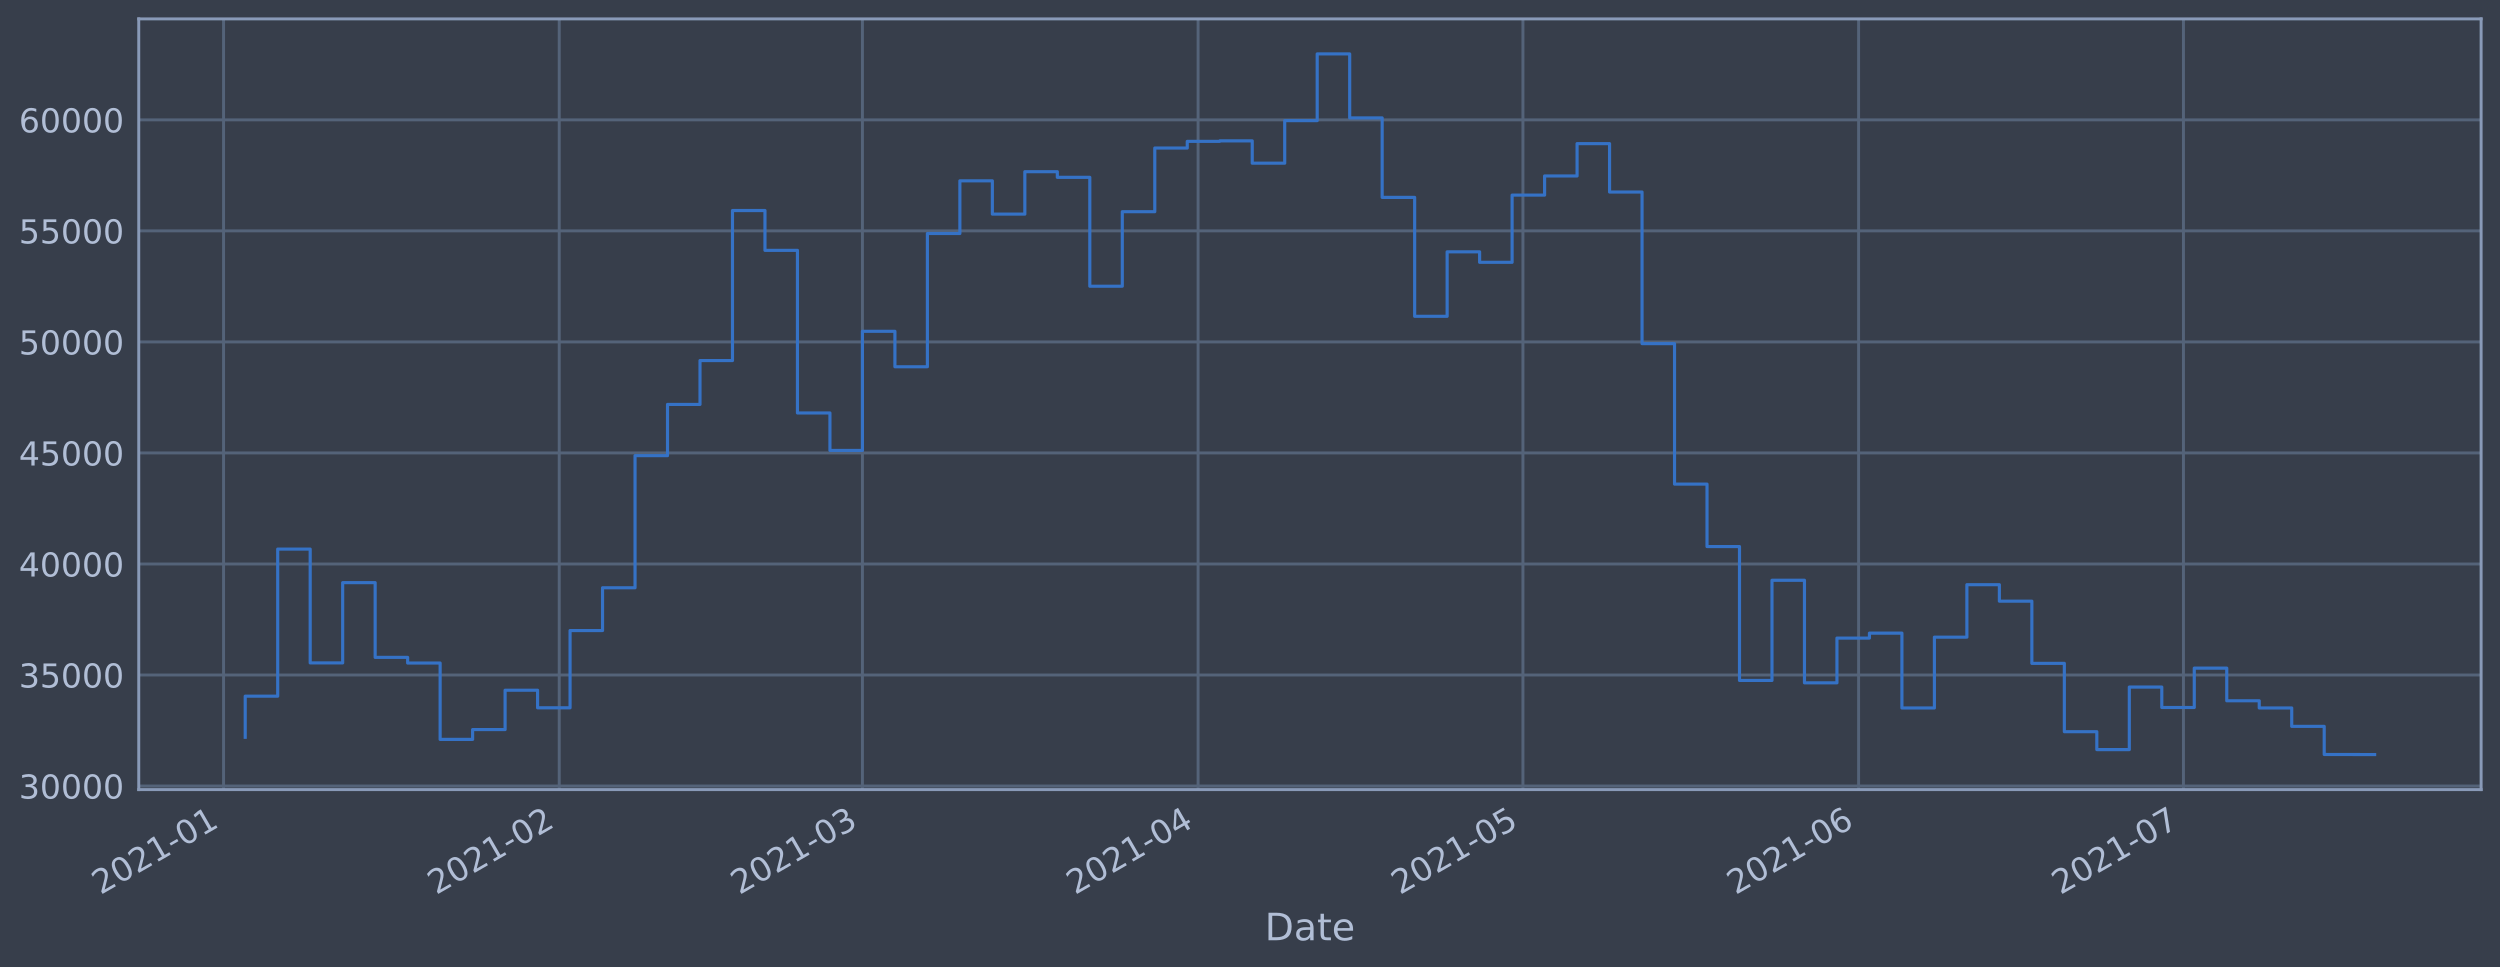
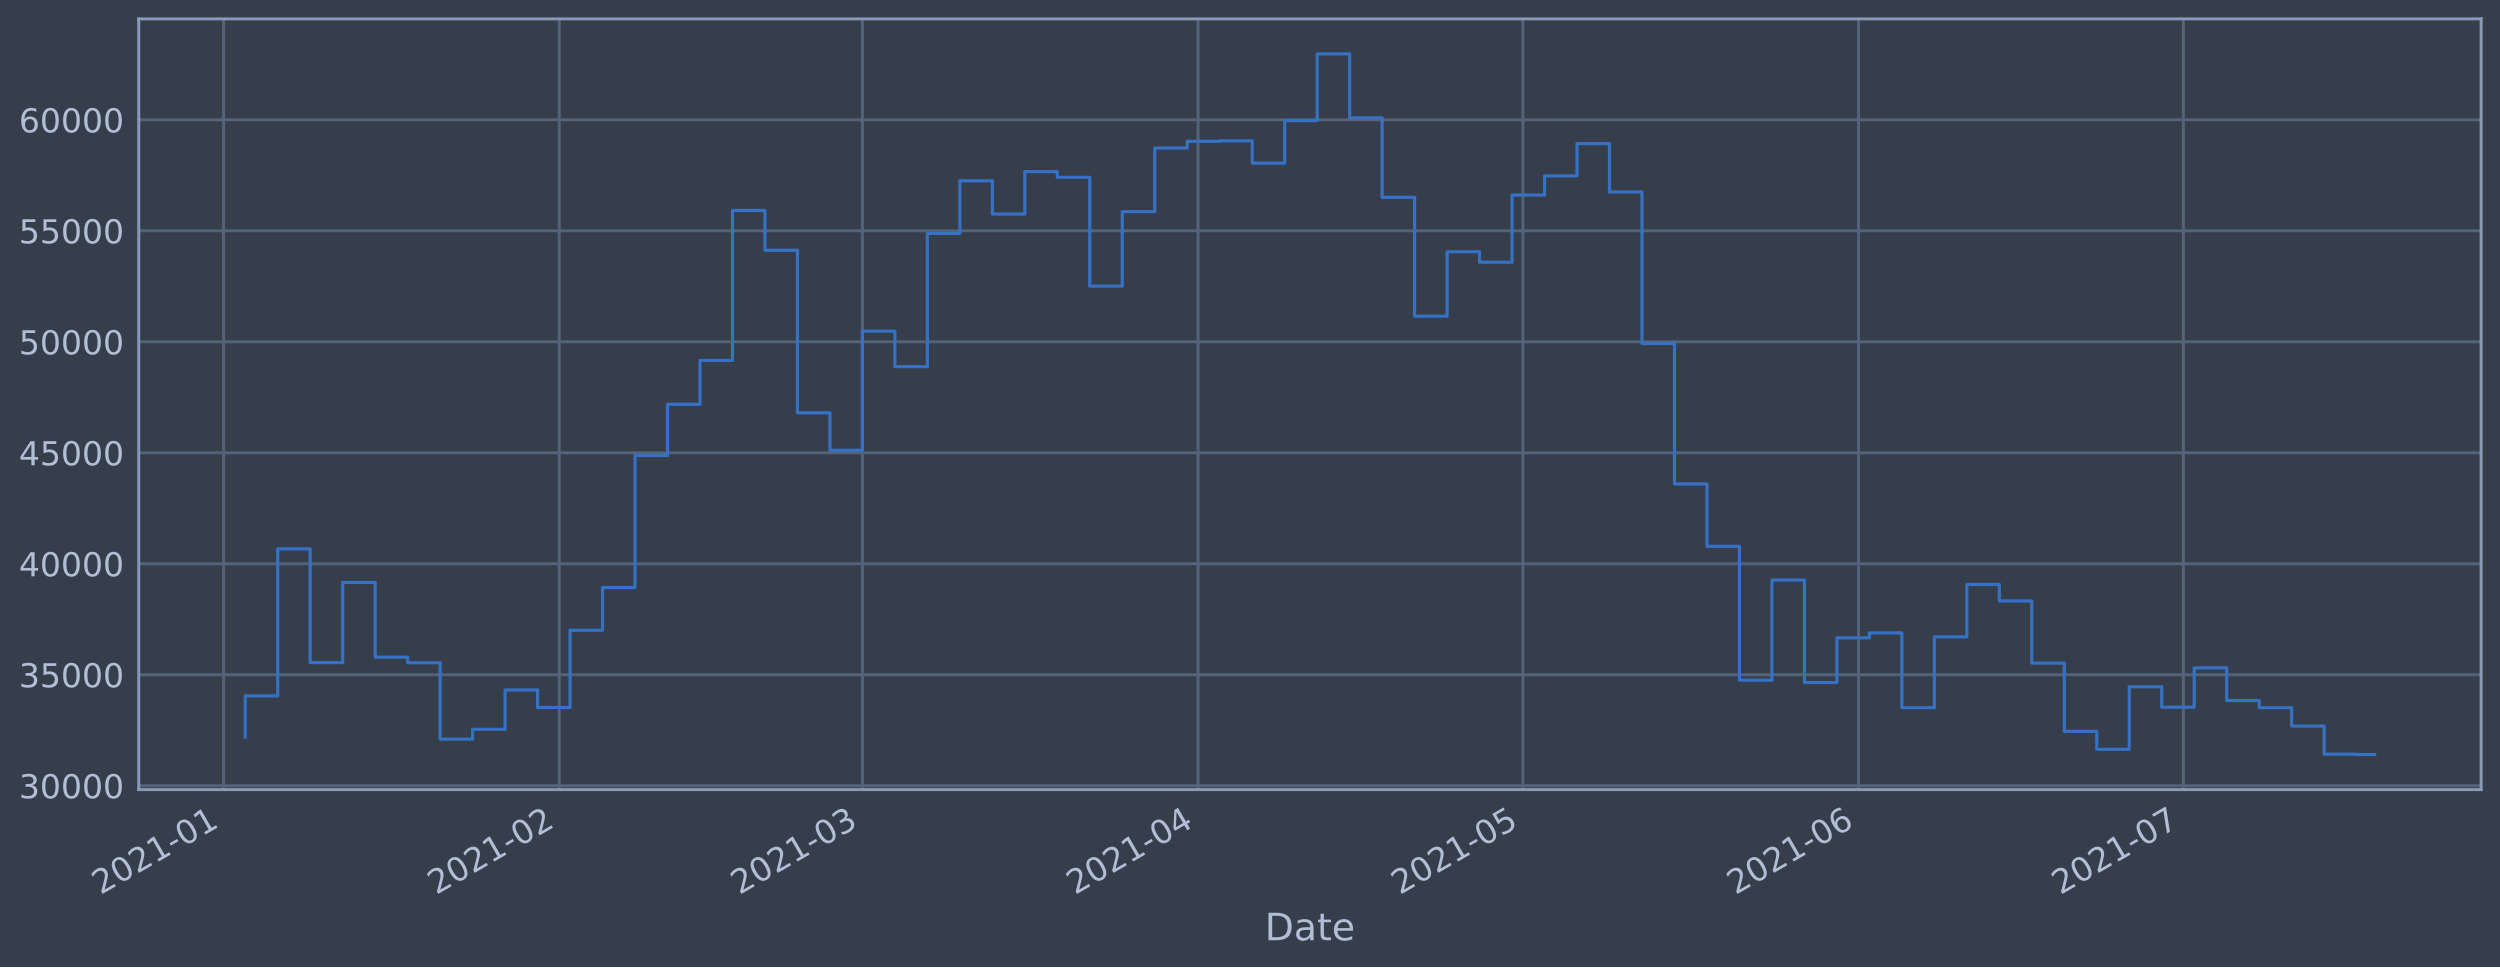
<svg xmlns="http://www.w3.org/2000/svg" xmlns:xlink="http://www.w3.org/1999/xlink" height="368.58pt" version="1.1" viewBox="0 0 952.884 368.58" width="952.884pt">
  <defs>
    <style type="text/css">*{stroke-linecap:butt;stroke-linejoin:round;}</style>
  </defs>
  <g id="figure_1">
    <g id="patch_1">
      <path d="M 0 368.58  L 952.884 368.58  L 952.884 0  L 0 0  z " style="fill:#373e4b;" />
    </g>
    <g id="axes_1">
      <g id="patch_2">
        <path d="M 52.884 300.96  L 945.684 300.96  L 945.684 7.2  L 52.884 7.2  z " style="fill:#373e4b;" />
      </g>
      <g id="matplotlib.axis_1">
        <g id="xtick_1">
          <g id="line2d_1">
-             <path clip-path="url(#pca2348e7ef)" d="M 85.211 300.96  L 85.211 7.2  " style="fill:none;stroke:#546379;stroke-linecap:square;stroke-width:1.12;" />
+             <path clip-path="url(#p4f98d9c697)" d="M 85.212 300.96  L 85.212 7.2  " style="fill:none;stroke:#546379;stroke-linecap:square;stroke-width:1.12;" />
          </g>
          <g id="line2d_2" />
          <g id="text_1">
-             <g style="fill:#b1bed6;" transform="translate(38.30796 341.1745)rotate(-30)scale(0.126 -0.126)">
+             <g style="fill:#b1bed6;" transform="translate(38.30825 341.1745)rotate(-30)scale(0.126 -0.126)">
              <defs>
                <path d="M 1228 531  L 3431 531  L 3431 0  L 469 0  L 469 531  Q 828 903 1448 1529  Q 2069 2156 2228 2338  Q 2531 2678 2651 2914  Q 2772 3150 2772 3378  Q 2772 3750 2511 3984  Q 2250 4219 1831 4219  Q 1534 4219 1204 4116  Q 875 4013 500 3803  L 500 4441  Q 881 4594 1212 4672  Q 1544 4750 1819 4750  Q 2544 4750 2975 4387  Q 3406 4025 3406 3419  Q 3406 3131 3298 2873  Q 3191 2616 2906 2266  Q 2828 2175 2409 1742  Q 1991 1309 1228 531  z " id="DejaVuSans-32" transform="scale(0.015625)" />
                <path d="M 2034 4250  Q 1547 4250 1301 3770  Q 1056 3291 1056 2328  Q 1056 1369 1301 889  Q 1547 409 2034 409  Q 2525 409 2770 889  Q 3016 1369 3016 2328  Q 3016 3291 2770 3770  Q 2525 4250 2034 4250  z M 2034 4750  Q 2819 4750 3233 4129  Q 3647 3509 3647 2328  Q 3647 1150 3233 529  Q 2819 -91 2034 -91  Q 1250 -91 836 529  Q 422 1150 422 2328  Q 422 3509 836 4129  Q 1250 4750 2034 4750  z " id="DejaVuSans-30" transform="scale(0.015625)" />
                <path d="M 794 531  L 1825 531  L 1825 4091  L 703 3866  L 703 4441  L 1819 4666  L 2450 4666  L 2450 531  L 3481 531  L 3481 0  L 794 0  L 794 531  z " id="DejaVuSans-31" transform="scale(0.015625)" />
                <path d="M 313 2009  L 1997 2009  L 1997 1497  L 313 1497  L 313 2009  z " id="DejaVuSans-2d" transform="scale(0.015625)" />
              </defs>
              <use xlink:href="#DejaVuSans-32" />
              <use x="63.623" xlink:href="#DejaVuSans-30" />
              <use x="127.246" xlink:href="#DejaVuSans-32" />
              <use x="190.869" xlink:href="#DejaVuSans-31" />
              <use x="254.492" xlink:href="#DejaVuSans-2d" />
              <use x="290.576" xlink:href="#DejaVuSans-30" />
              <use x="354.199" xlink:href="#DejaVuSans-31" />
            </g>
          </g>
        </g>
        <g id="xtick_2">
          <g id="line2d_3">
-             <path clip-path="url(#pca2348e7ef)" d="M 213.153 300.96  L 213.153 7.2  " style="fill:none;stroke:#546379;stroke-linecap:square;stroke-width:1.12;" />
+             <path clip-path="url(#p4f98d9c697)" d="M 213.149 300.96  L 213.149 7.2  " style="fill:none;stroke:#546379;stroke-linecap:square;stroke-width:1.12;" />
          </g>
          <g id="line2d_4" />
          <g id="text_2">
-             <g style="fill:#b1bed6;" transform="translate(166.2502 341.1745)rotate(-30)scale(0.126 -0.126)">
+             <g style="fill:#b1bed6;" transform="translate(166.246 341.1745)rotate(-30)scale(0.126 -0.126)">
              <use xlink:href="#DejaVuSans-32" />
              <use x="63.623" xlink:href="#DejaVuSans-30" />
              <use x="127.246" xlink:href="#DejaVuSans-32" />
              <use x="190.869" xlink:href="#DejaVuSans-31" />
              <use x="254.492" xlink:href="#DejaVuSans-2d" />
              <use x="290.576" xlink:href="#DejaVuSans-30" />
              <use x="354.199" xlink:href="#DejaVuSans-32" />
            </g>
          </g>
        </g>
        <g id="xtick_3">
          <g id="line2d_5">
-             <path clip-path="url(#pca2348e7ef)" d="M 328.714 300.96  L 328.714 7.2  " style="fill:none;stroke:#546379;stroke-linecap:square;stroke-width:1.12;" />
+             <path clip-path="url(#p4f98d9c697)" d="M 328.706 300.96  L 328.706 7.2  " style="fill:none;stroke:#546379;stroke-linecap:square;stroke-width:1.12;" />
          </g>
          <g id="line2d_6" />
          <g id="text_3">
-             <g style="fill:#b1bed6;" transform="translate(281.8109 341.1745)rotate(-30)scale(0.126 -0.126)">
+             <g style="fill:#b1bed6;" transform="translate(281.8026 341.1745)rotate(-30)scale(0.126 -0.126)">
              <defs>
                <path d="M 2597 2516  Q 3050 2419 3304 2112  Q 3559 1806 3559 1356  Q 3559 666 3084 287  Q 2609 -91 1734 -91  Q 1441 -91 1130 -33  Q 819 25 488 141  L 488 750  Q 750 597 1062 519  Q 1375 441 1716 441  Q 2309 441 2620 675  Q 2931 909 2931 1356  Q 2931 1769 2642 2001  Q 2353 2234 1838 2234  L 1294 2234  L 1294 2753  L 1863 2753  Q 2328 2753 2575 2939  Q 2822 3125 2822 3475  Q 2822 3834 2567 4026  Q 2313 4219 1838 4219  Q 1578 4219 1281 4162  Q 984 4106 628 3988  L 628 4550  Q 988 4650 1302 4700  Q 1616 4750 1894 4750  Q 2613 4750 3031 4423  Q 3450 4097 3450 3541  Q 3450 3153 3228 2886  Q 3006 2619 2597 2516  z " id="DejaVuSans-33" transform="scale(0.015625)" />
              </defs>
              <use xlink:href="#DejaVuSans-32" />
              <use x="63.623" xlink:href="#DejaVuSans-30" />
              <use x="127.246" xlink:href="#DejaVuSans-32" />
              <use x="190.869" xlink:href="#DejaVuSans-31" />
              <use x="254.492" xlink:href="#DejaVuSans-2d" />
              <use x="290.576" xlink:href="#DejaVuSans-30" />
              <use x="354.199" xlink:href="#DejaVuSans-33" />
            </g>
          </g>
        </g>
        <g id="xtick_4">
          <g id="line2d_7">
-             <path clip-path="url(#pca2348e7ef)" d="M 456.656 300.96  L 456.656 7.2  " style="fill:none;stroke:#546379;stroke-linecap:square;stroke-width:1.12;" />
+             <path clip-path="url(#p4f98d9c697)" d="M 456.644 300.96  L 456.644 7.2  " style="fill:none;stroke:#546379;stroke-linecap:square;stroke-width:1.12;" />
          </g>
          <g id="line2d_8" />
          <g id="text_4">
-             <g style="fill:#b1bed6;" transform="translate(409.7531 341.1745)rotate(-30)scale(0.126 -0.126)">
+             <g style="fill:#b1bed6;" transform="translate(409.7403 341.1745)rotate(-30)scale(0.126 -0.126)">
              <defs>
                <path d="M 2419 4116  L 825 1625  L 2419 1625  L 2419 4116  z M 2253 4666  L 3047 4666  L 3047 1625  L 3713 1625  L 3713 1100  L 3047 1100  L 3047 0  L 2419 0  L 2419 1100  L 313 1100  L 313 1709  L 2253 4666  z " id="DejaVuSans-34" transform="scale(0.015625)" />
              </defs>
              <use xlink:href="#DejaVuSans-32" />
              <use x="63.623" xlink:href="#DejaVuSans-30" />
              <use x="127.246" xlink:href="#DejaVuSans-32" />
              <use x="190.869" xlink:href="#DejaVuSans-31" />
              <use x="254.492" xlink:href="#DejaVuSans-2d" />
              <use x="290.576" xlink:href="#DejaVuSans-30" />
              <use x="354.199" xlink:href="#DejaVuSans-34" />
            </g>
          </g>
        </g>
        <g id="xtick_5">
          <g id="line2d_9">
-             <path clip-path="url(#pca2348e7ef)" d="M 580.471 300.96  L 580.471 7.2  " style="fill:none;stroke:#546379;stroke-linecap:square;stroke-width:1.12;" />
+             <path clip-path="url(#p4f98d9c697)" d="M 580.454 300.96  L 580.454 7.2  " style="fill:none;stroke:#546379;stroke-linecap:square;stroke-width:1.12;" />
          </g>
          <g id="line2d_10" />
          <g id="text_5">
-             <g style="fill:#b1bed6;" transform="translate(533.5682 341.1745)rotate(-30)scale(0.126 -0.126)">
+             <g style="fill:#b1bed6;" transform="translate(533.551 341.1745)rotate(-30)scale(0.126 -0.126)">
              <defs>
                <path d="M 691 4666  L 3169 4666  L 3169 4134  L 1269 4134  L 1269 2991  Q 1406 3038 1543 3061  Q 1681 3084 1819 3084  Q 2600 3084 3056 2656  Q 3513 2228 3513 1497  Q 3513 744 3044 326  Q 2575 -91 1722 -91  Q 1428 -91 1123 -41  Q 819 9 494 109  L 494 744  Q 775 591 1075 516  Q 1375 441 1709 441  Q 2250 441 2565 725  Q 2881 1009 2881 1497  Q 2881 1984 2565 2268  Q 2250 2553 1709 2553  Q 1456 2553 1204 2497  Q 953 2441 691 2322  L 691 4666  z " id="DejaVuSans-35" transform="scale(0.015625)" />
              </defs>
              <use xlink:href="#DejaVuSans-32" />
              <use x="63.623" xlink:href="#DejaVuSans-30" />
              <use x="127.246" xlink:href="#DejaVuSans-32" />
              <use x="190.869" xlink:href="#DejaVuSans-31" />
              <use x="254.492" xlink:href="#DejaVuSans-2d" />
              <use x="290.576" xlink:href="#DejaVuSans-30" />
              <use x="354.199" xlink:href="#DejaVuSans-35" />
            </g>
          </g>
        </g>
        <g id="xtick_6">
          <g id="line2d_11">
-             <path clip-path="url(#pca2348e7ef)" d="M 708.414 300.96  L 708.414 7.2  " style="fill:none;stroke:#546379;stroke-linecap:square;stroke-width:1.12;" />
+             <path clip-path="url(#p4f98d9c697)" d="M 708.392 300.96  L 708.392 7.2  " style="fill:none;stroke:#546379;stroke-linecap:square;stroke-width:1.12;" />
          </g>
          <g id="line2d_12" />
          <g id="text_6">
-             <g style="fill:#b1bed6;" transform="translate(661.5104 341.1745)rotate(-30)scale(0.126 -0.126)">
+             <g style="fill:#b1bed6;" transform="translate(661.4887 341.1745)rotate(-30)scale(0.126 -0.126)">
              <defs>
                <path d="M 2113 2584  Q 1688 2584 1439 2293  Q 1191 2003 1191 1497  Q 1191 994 1439 701  Q 1688 409 2113 409  Q 2538 409 2786 701  Q 3034 994 3034 1497  Q 3034 2003 2786 2293  Q 2538 2584 2113 2584  z M 3366 4563  L 3366 3988  Q 3128 4100 2886 4159  Q 2644 4219 2406 4219  Q 1781 4219 1451 3797  Q 1122 3375 1075 2522  Q 1259 2794 1537 2939  Q 1816 3084 2150 3084  Q 2853 3084 3261 2657  Q 3669 2231 3669 1497  Q 3669 778 3244 343  Q 2819 -91 2113 -91  Q 1303 -91 875 529  Q 447 1150 447 2328  Q 447 3434 972 4092  Q 1497 4750 2381 4750  Q 2619 4750 2861 4703  Q 3103 4656 3366 4563  z " id="DejaVuSans-36" transform="scale(0.015625)" />
              </defs>
              <use xlink:href="#DejaVuSans-32" />
              <use x="63.623" xlink:href="#DejaVuSans-30" />
              <use x="127.246" xlink:href="#DejaVuSans-32" />
              <use x="190.869" xlink:href="#DejaVuSans-31" />
              <use x="254.492" xlink:href="#DejaVuSans-2d" />
              <use x="290.576" xlink:href="#DejaVuSans-30" />
              <use x="354.199" xlink:href="#DejaVuSans-36" />
            </g>
          </g>
        </g>
        <g id="xtick_7">
          <g id="line2d_13">
-             <path clip-path="url(#pca2348e7ef)" d="M 832.229 300.96  L 832.229 7.2  " style="fill:none;stroke:#546379;stroke-linecap:square;stroke-width:1.12;" />
+             <path clip-path="url(#p4f98d9c697)" d="M 832.203 300.96  L 832.203 7.2  " style="fill:none;stroke:#546379;stroke-linecap:square;stroke-width:1.12;" />
          </g>
          <g id="line2d_14" />
          <g id="text_7">
-             <g style="fill:#b1bed6;" transform="translate(785.3255 341.1745)rotate(-30)scale(0.126 -0.126)">
+             <g style="fill:#b1bed6;" transform="translate(785.2994 341.1745)rotate(-30)scale(0.126 -0.126)">
              <defs>
                <path d="M 525 4666  L 3525 4666  L 3525 4397  L 1831 0  L 1172 0  L 2766 4134  L 525 4134  L 525 4666  z " id="DejaVuSans-37" transform="scale(0.015625)" />
              </defs>
              <use xlink:href="#DejaVuSans-32" />
              <use x="63.623" xlink:href="#DejaVuSans-30" />
              <use x="127.246" xlink:href="#DejaVuSans-32" />
              <use x="190.869" xlink:href="#DejaVuSans-31" />
              <use x="254.492" xlink:href="#DejaVuSans-2d" />
              <use x="290.576" xlink:href="#DejaVuSans-30" />
              <use x="354.199" xlink:href="#DejaVuSans-37" />
            </g>
          </g>
        </g>
        <g id="text_8">
          <g style="fill:#b1bed6;" transform="translate(482.0746 358.3856)scale(0.144 -0.144)">
            <defs>
              <path d="M 1259 4147  L 1259 519  L 2022 519  Q 2988 519 3436 956  Q 3884 1394 3884 2338  Q 3884 3275 3436 3711  Q 2988 4147 2022 4147  L 1259 4147  z M 628 4666  L 1925 4666  Q 3281 4666 3915 4102  Q 4550 3538 4550 2338  Q 4550 1131 3912 565  Q 3275 0 1925 0  L 628 0  L 628 4666  z " id="DejaVuSans-44" transform="scale(0.015625)" />
              <path d="M 2194 1759  Q 1497 1759 1228 1600  Q 959 1441 959 1056  Q 959 750 1161 570  Q 1363 391 1709 391  Q 2188 391 2477 730  Q 2766 1069 2766 1631  L 2766 1759  L 2194 1759  z M 3341 1997  L 3341 0  L 2766 0  L 2766 531  Q 2569 213 2275 61  Q 1981 -91 1556 -91  Q 1019 -91 701 211  Q 384 513 384 1019  Q 384 1609 779 1909  Q 1175 2209 1959 2209  L 2766 2209  L 2766 2266  Q 2766 2663 2505 2880  Q 2244 3097 1772 3097  Q 1472 3097 1187 3025  Q 903 2953 641 2809  L 641 3341  Q 956 3463 1253 3523  Q 1550 3584 1831 3584  Q 2591 3584 2966 3190  Q 3341 2797 3341 1997  z " id="DejaVuSans-61" transform="scale(0.015625)" />
              <path d="M 1172 4494  L 1172 3500  L 2356 3500  L 2356 3053  L 1172 3053  L 1172 1153  Q 1172 725 1289 603  Q 1406 481 1766 481  L 2356 481  L 2356 0  L 1766 0  Q 1100 0 847 248  Q 594 497 594 1153  L 594 3053  L 172 3053  L 172 3500  L 594 3500  L 594 4494  L 1172 4494  z " id="DejaVuSans-74" transform="scale(0.015625)" />
              <path d="M 3597 1894  L 3597 1613  L 953 1613  Q 991 1019 1311 708  Q 1631 397 2203 397  Q 2534 397 2845 478  Q 3156 559 3463 722  L 3463 178  Q 3153 47 2828 -22  Q 2503 -91 2169 -91  Q 1331 -91 842 396  Q 353 884 353 1716  Q 353 2575 817 3079  Q 1281 3584 2069 3584  Q 2775 3584 3186 3129  Q 3597 2675 3597 1894  z M 3022 2063  Q 3016 2534 2758 2815  Q 2500 3097 2075 3097  Q 1594 3097 1305 2825  Q 1016 2553 972 2059  L 3022 2063  z " id="DejaVuSans-65" transform="scale(0.015625)" />
            </defs>
            <use xlink:href="#DejaVuSans-44" />
            <use x="77.002" xlink:href="#DejaVuSans-61" />
            <use x="138.281" xlink:href="#DejaVuSans-74" />
            <use x="177.49" xlink:href="#DejaVuSans-65" />
          </g>
        </g>
      </g>
      <g id="matplotlib.axis_2">
        <g id="ytick_1">
          <g id="line2d_15">
-             <path clip-path="url(#pca2348e7ef)" d="M 52.884 299.598  L 945.684 299.598  " style="fill:none;stroke:#546379;stroke-linecap:square;stroke-width:1.12;" />
+             <path clip-path="url(#p4f98d9c697)" d="M 52.884 299.476  L 945.684 299.476  " style="fill:none;stroke:#546379;stroke-linecap:square;stroke-width:1.12;" />
          </g>
          <g id="line2d_16" />
          <g id="text_9">
-             <g style="fill:#b1bed6;" transform="translate(7.2 304.3846)scale(0.126 -0.126)">
+             <g style="fill:#b1bed6;" transform="translate(7.2 304.2633)scale(0.126 -0.126)">
              <use xlink:href="#DejaVuSans-33" />
              <use x="63.623" xlink:href="#DejaVuSans-30" />
              <use x="127.246" xlink:href="#DejaVuSans-30" />
              <use x="190.869" xlink:href="#DejaVuSans-30" />
              <use x="254.492" xlink:href="#DejaVuSans-30" />
            </g>
          </g>
        </g>
        <g id="ytick_2">
          <g id="line2d_17">
-             <path clip-path="url(#pca2348e7ef)" d="M 52.884 257.278  L 945.684 257.278  " style="fill:none;stroke:#546379;stroke-linecap:square;stroke-width:1.12;" />
+             <path clip-path="url(#p4f98d9c697)" d="M 52.884 257.176  L 945.684 257.176  " style="fill:none;stroke:#546379;stroke-linecap:square;stroke-width:1.12;" />
          </g>
          <g id="line2d_18" />
          <g id="text_10">
-             <g style="fill:#b1bed6;" transform="translate(7.2 262.0655)scale(0.126 -0.126)">
+             <g style="fill:#b1bed6;" transform="translate(7.2 261.9626)scale(0.126 -0.126)">
              <use xlink:href="#DejaVuSans-33" />
              <use x="63.623" xlink:href="#DejaVuSans-35" />
              <use x="127.246" xlink:href="#DejaVuSans-30" />
              <use x="190.869" xlink:href="#DejaVuSans-30" />
              <use x="254.492" xlink:href="#DejaVuSans-30" />
            </g>
          </g>
        </g>
        <g id="ytick_3">
          <g id="line2d_19">
-             <path clip-path="url(#pca2348e7ef)" d="M 52.884 214.959  L 945.684 214.959  " style="fill:none;stroke:#546379;stroke-linecap:square;stroke-width:1.12;" />
+             <path clip-path="url(#p4f98d9c697)" d="M 52.884 214.875  L 945.684 214.875  " style="fill:none;stroke:#546379;stroke-linecap:square;stroke-width:1.12;" />
          </g>
          <g id="line2d_20" />
          <g id="text_11">
-             <g style="fill:#b1bed6;" transform="translate(7.2 219.7463)scale(0.126 -0.126)">
+             <g style="fill:#b1bed6;" transform="translate(7.2 219.6619)scale(0.126 -0.126)">
              <use xlink:href="#DejaVuSans-34" />
              <use x="63.623" xlink:href="#DejaVuSans-30" />
              <use x="127.246" xlink:href="#DejaVuSans-30" />
              <use x="190.869" xlink:href="#DejaVuSans-30" />
              <use x="254.492" xlink:href="#DejaVuSans-30" />
            </g>
          </g>
        </g>
        <g id="ytick_4">
          <g id="line2d_21">
-             <path clip-path="url(#pca2348e7ef)" d="M 52.884 172.64  L 945.684 172.64  " style="fill:none;stroke:#546379;stroke-linecap:square;stroke-width:1.12;" />
+             <path clip-path="url(#p4f98d9c697)" d="M 52.884 172.574  L 945.684 172.574  " style="fill:none;stroke:#546379;stroke-linecap:square;stroke-width:1.12;" />
          </g>
          <g id="line2d_22" />
          <g id="text_12">
-             <g style="fill:#b1bed6;" transform="translate(7.2 177.4272)scale(0.126 -0.126)">
+             <g style="fill:#b1bed6;" transform="translate(7.2 177.3611)scale(0.126 -0.126)">
              <use xlink:href="#DejaVuSans-34" />
              <use x="63.623" xlink:href="#DejaVuSans-35" />
              <use x="127.246" xlink:href="#DejaVuSans-30" />
              <use x="190.869" xlink:href="#DejaVuSans-30" />
              <use x="254.492" xlink:href="#DejaVuSans-30" />
            </g>
          </g>
        </g>
        <g id="ytick_5">
          <g id="line2d_23">
-             <path clip-path="url(#pca2348e7ef)" d="M 52.884 130.321  L 945.684 130.321  " style="fill:none;stroke:#546379;stroke-linecap:square;stroke-width:1.12;" />
+             <path clip-path="url(#p4f98d9c697)" d="M 52.884 130.273  L 945.684 130.273  " style="fill:none;stroke:#546379;stroke-linecap:square;stroke-width:1.12;" />
          </g>
          <g id="line2d_24" />
          <g id="text_13">
-             <g style="fill:#b1bed6;" transform="translate(7.2 135.1081)scale(0.126 -0.126)">
+             <g style="fill:#b1bed6;" transform="translate(7.2 135.0604)scale(0.126 -0.126)">
              <use xlink:href="#DejaVuSans-35" />
              <use x="63.623" xlink:href="#DejaVuSans-30" />
              <use x="127.246" xlink:href="#DejaVuSans-30" />
              <use x="190.869" xlink:href="#DejaVuSans-30" />
              <use x="254.492" xlink:href="#DejaVuSans-30" />
            </g>
          </g>
        </g>
        <g id="ytick_6">
          <g id="line2d_25">
-             <path clip-path="url(#pca2348e7ef)" d="M 52.884 88.002  L 945.684 88.002  " style="fill:none;stroke:#546379;stroke-linecap:square;stroke-width:1.12;" />
+             <path clip-path="url(#p4f98d9c697)" d="M 52.884 87.973  L 945.684 87.973  " style="fill:none;stroke:#546379;stroke-linecap:square;stroke-width:1.12;" />
          </g>
          <g id="line2d_26" />
          <g id="text_14">
-             <g style="fill:#b1bed6;" transform="translate(7.2 92.78898)scale(0.126 -0.126)">
+             <g style="fill:#b1bed6;" transform="translate(7.2 92.75967)scale(0.126 -0.126)">
              <use xlink:href="#DejaVuSans-35" />
              <use x="63.623" xlink:href="#DejaVuSans-35" />
              <use x="127.246" xlink:href="#DejaVuSans-30" />
              <use x="190.869" xlink:href="#DejaVuSans-30" />
              <use x="254.492" xlink:href="#DejaVuSans-30" />
            </g>
          </g>
        </g>
        <g id="ytick_7">
          <g id="line2d_27">
-             <path clip-path="url(#pca2348e7ef)" d="M 52.884 45.683  L 945.684 45.683  " style="fill:none;stroke:#546379;stroke-linecap:square;stroke-width:1.12;" />
+             <path clip-path="url(#p4f98d9c697)" d="M 52.884 45.672  L 945.684 45.672  " style="fill:none;stroke:#546379;stroke-linecap:square;stroke-width:1.12;" />
          </g>
          <g id="line2d_28" />
          <g id="text_15">
-             <g style="fill:#b1bed6;" transform="translate(7.2 50.46985)scale(0.126 -0.126)">
+             <g style="fill:#b1bed6;" transform="translate(7.2 50.45893)scale(0.126 -0.126)">
              <use xlink:href="#DejaVuSans-36" />
              <use x="63.623" xlink:href="#DejaVuSans-30" />
              <use x="127.246" xlink:href="#DejaVuSans-30" />
              <use x="190.869" xlink:href="#DejaVuSans-30" />
              <use x="254.492" xlink:href="#DejaVuSans-30" />
            </g>
          </g>
        </g>
      </g>
      <g id="line2d_29">
-         <path clip-path="url(#pca2348e7ef)" d="M 93.466 281.016  L 93.466 265.347  L 105.847 265.347  L 105.847 209.286  L 118.229 209.286  L 118.229 252.666  L 130.61 252.666  L 130.61 222.082  L 142.992 222.082  L 142.992 250.567  L 155.373 250.567  L 155.373 252.717  L 167.755 252.717  L 167.755 281.826  L 180.136 281.826  L 180.136 278.084  L 192.518 278.084  L 192.518 263.082  L 204.899 263.082  L 204.899 269.78  L 217.281 269.78  L 217.281 240.333  L 229.662 240.333  L 229.662 224.032  L 242.044 224.032  L 242.044 173.671  L 254.425 173.671  L 254.425 154.145  L 266.807 154.145  L 266.807 137.43  L 279.188 137.43  L 279.188 80.245  L 291.57 80.245  L 291.57 95.421  L 303.951 95.421  L 303.951 157.402  L 316.333 157.402  L 316.333 171.676  L 328.714 171.676  L 328.714 126.278  L 341.096 126.278  L 341.096 139.787  L 353.477 139.787  L 353.477 89.005  L 365.859 89.005  L 365.859 68.931  L 378.24 68.931  L 378.24 81.614  L 390.622 81.614  L 390.622 65.438  L 403.003 65.438  L 403.003 67.594  L 415.385 67.594  L 415.385 109.092  L 427.766 109.092  L 427.766 80.69  L 440.148 80.69  L 440.148 56.431  L 452.529 56.431  L 452.529 53.882  L 464.911 53.882  L 464.911 53.689  L 477.292 53.689  L 477.292 62.199  L 489.674 62.199  L 489.674 45.98  L 502.055 45.98  L 502.055 20.553  L 514.437 20.553  L 514.437 44.946  L 526.818 44.946  L 526.818 75.239  L 539.2 75.239  L 539.2 120.561  L 551.581 120.561  L 551.581 95.986  L 563.963 95.986  L 563.963 99.985  L 576.344 99.985  L 576.344 74.371  L 588.726 74.371  L 588.726 67.069  L 601.107 67.069  L 601.107 54.749  L 613.489 54.749  L 613.489 73.19  L 625.87 73.19  L 625.87 130.977  L 638.252 130.977  L 638.252 184.521  L 650.633 184.521  L 650.633 208.321  L 663.015 208.321  L 663.015 259.356  L 675.396 259.356  L 675.396 221.171  L 687.778 221.171  L 687.778 260.261  L 700.159 260.261  L 700.159 243.206  L 712.541 243.206  L 712.541 241.32  L 724.922 241.32  L 724.922 269.848  L 737.304 269.848  L 737.304 242.851  L 749.685 242.851  L 749.685 222.858  L 762.067 222.858  L 762.067 229.137  L 774.448 229.137  L 774.448 252.842  L 786.83 252.842  L 786.83 278.882  L 799.211 278.882  L 799.211 285.712  L 811.593 285.712  L 811.593 261.877  L 823.974 261.877  L 823.974 269.662  L 836.356 269.662  L 836.356 254.661  L 848.737 254.661  L 848.737 267.105  L 861.119 267.105  L 861.119 269.842  L 873.5 269.842  L 873.5 276.859  L 885.882 276.859  L 885.882 287.568  L 905.102 287.607  L 905.102 287.607  " style="fill:none;stroke:#3572c6;stroke-linecap:square;stroke-width:1.2;" />
+         <path clip-path="url(#p4f98d9c697)" d="M 93.466 280.902  L 93.466 265.241  L 105.847 265.241  L 105.847 209.204  L 118.228 209.204  L 118.228 252.565  L 130.609 252.565  L 130.609 221.994  L 142.99 221.994  L 142.99 250.467  L 155.371 250.467  L 155.371 252.616  L 167.752 252.616  L 167.752 281.712  L 180.133 281.712  L 180.133 277.972  L 192.514 277.972  L 192.514 262.977  L 204.895 262.977  L 204.895 269.672  L 217.276 269.672  L 217.276 240.238  L 229.657 240.238  L 229.657 223.943  L 242.038 223.943  L 242.038 173.605  L 254.419 173.605  L 254.419 154.087  L 266.801 154.087  L 266.801 137.379  L 279.182 137.379  L 279.182 80.219  L 291.563 80.219  L 291.563 95.389  L 303.944 95.389  L 303.944 157.342  L 316.325 157.342  L 316.325 171.61  L 328.706 171.61  L 328.706 126.232  L 341.087 126.232  L 341.087 139.735  L 353.468 139.735  L 353.468 88.975  L 365.849 88.975  L 365.849 68.91  L 378.23 68.91  L 378.23 81.588  L 390.611 81.588  L 390.611 65.419  L 402.992 65.419  L 402.992 67.574  L 415.373 67.574  L 415.373 109.053  L 427.754 109.053  L 427.754 80.664  L 440.135 80.664  L 440.135 56.415  L 452.517 56.415  L 452.517 53.867  L 464.898 53.867  L 464.898 53.674  L 477.279 53.674  L 477.279 62.181  L 489.66 62.181  L 489.66 45.969  L 502.041 45.969  L 502.041 20.553  L 514.422 20.553  L 514.422 44.935  L 526.803 44.935  L 526.803 75.216  L 539.184 75.216  L 539.184 120.518  L 551.565 120.518  L 551.565 95.954  L 563.946 95.954  L 563.946 99.951  L 576.327 99.951  L 576.327 74.348  L 588.708 74.348  L 588.708 67.049  L 601.089 67.049  L 601.089 54.734  L 613.47 54.734  L 613.47 73.167  L 625.852 73.167  L 625.852 130.929  L 638.233 130.929  L 638.233 184.45  L 650.614 184.45  L 650.614 208.239  L 662.995 208.239  L 662.995 259.252  L 675.376 259.252  L 675.376 221.084  L 687.757 221.084  L 687.757 260.156  L 700.138 260.156  L 700.138 243.109  L 712.519 243.109  L 712.519 241.224  L 724.9 241.224  L 724.9 269.74  L 737.281 269.74  L 737.281 242.755  L 749.662 242.755  L 749.662 222.77  L 762.043 222.77  L 762.043 229.047  L 774.424 229.047  L 774.424 252.741  L 786.805 252.741  L 786.805 278.769  L 799.186 278.769  L 799.186 285.597  L 811.568 285.597  L 811.568 261.772  L 823.949 261.772  L 823.949 269.554  L 836.33 269.554  L 836.33 254.559  L 848.711 254.559  L 848.711 266.997  L 861.092 266.997  L 861.092 269.734  L 873.473 269.734  L 873.473 276.748  L 885.854 276.748  L 885.854 287.452  L 898.235 287.452  L 898.235 287.607  L 905.102 287.607  L 905.102 287.607  " style="fill:none;stroke:#3572c6;stroke-linecap:square;stroke-width:1.2;" />
      </g>
      <g id="patch_3">
        <path d="M 52.884 300.96  L 52.884 7.2  " style="fill:none;stroke:#899ab8;stroke-linecap:square;stroke-linejoin:miter;stroke-width:1.12;" />
      </g>
      <g id="patch_4">
        <path d="M 945.684 300.96  L 945.684 7.2  " style="fill:none;stroke:#899ab8;stroke-linecap:square;stroke-linejoin:miter;stroke-width:1.12;" />
      </g>
      <g id="patch_5">
        <path d="M 52.884 300.96  L 945.684 300.96  " style="fill:none;stroke:#899ab8;stroke-linecap:square;stroke-linejoin:miter;stroke-width:1.12;" />
      </g>
      <g id="patch_6">
        <path d="M 52.884 7.2  L 945.684 7.2  " style="fill:none;stroke:#899ab8;stroke-linecap:square;stroke-linejoin:miter;stroke-width:1.12;" />
      </g>
    </g>
  </g>
  <defs>
-     <clipPath id="pca2348e7ef">
+     <clipPath id="p4f98d9c697">
      <rect height="293.76" width="892.8" x="52.884" y="7.2" />
    </clipPath>
  </defs>
</svg>
